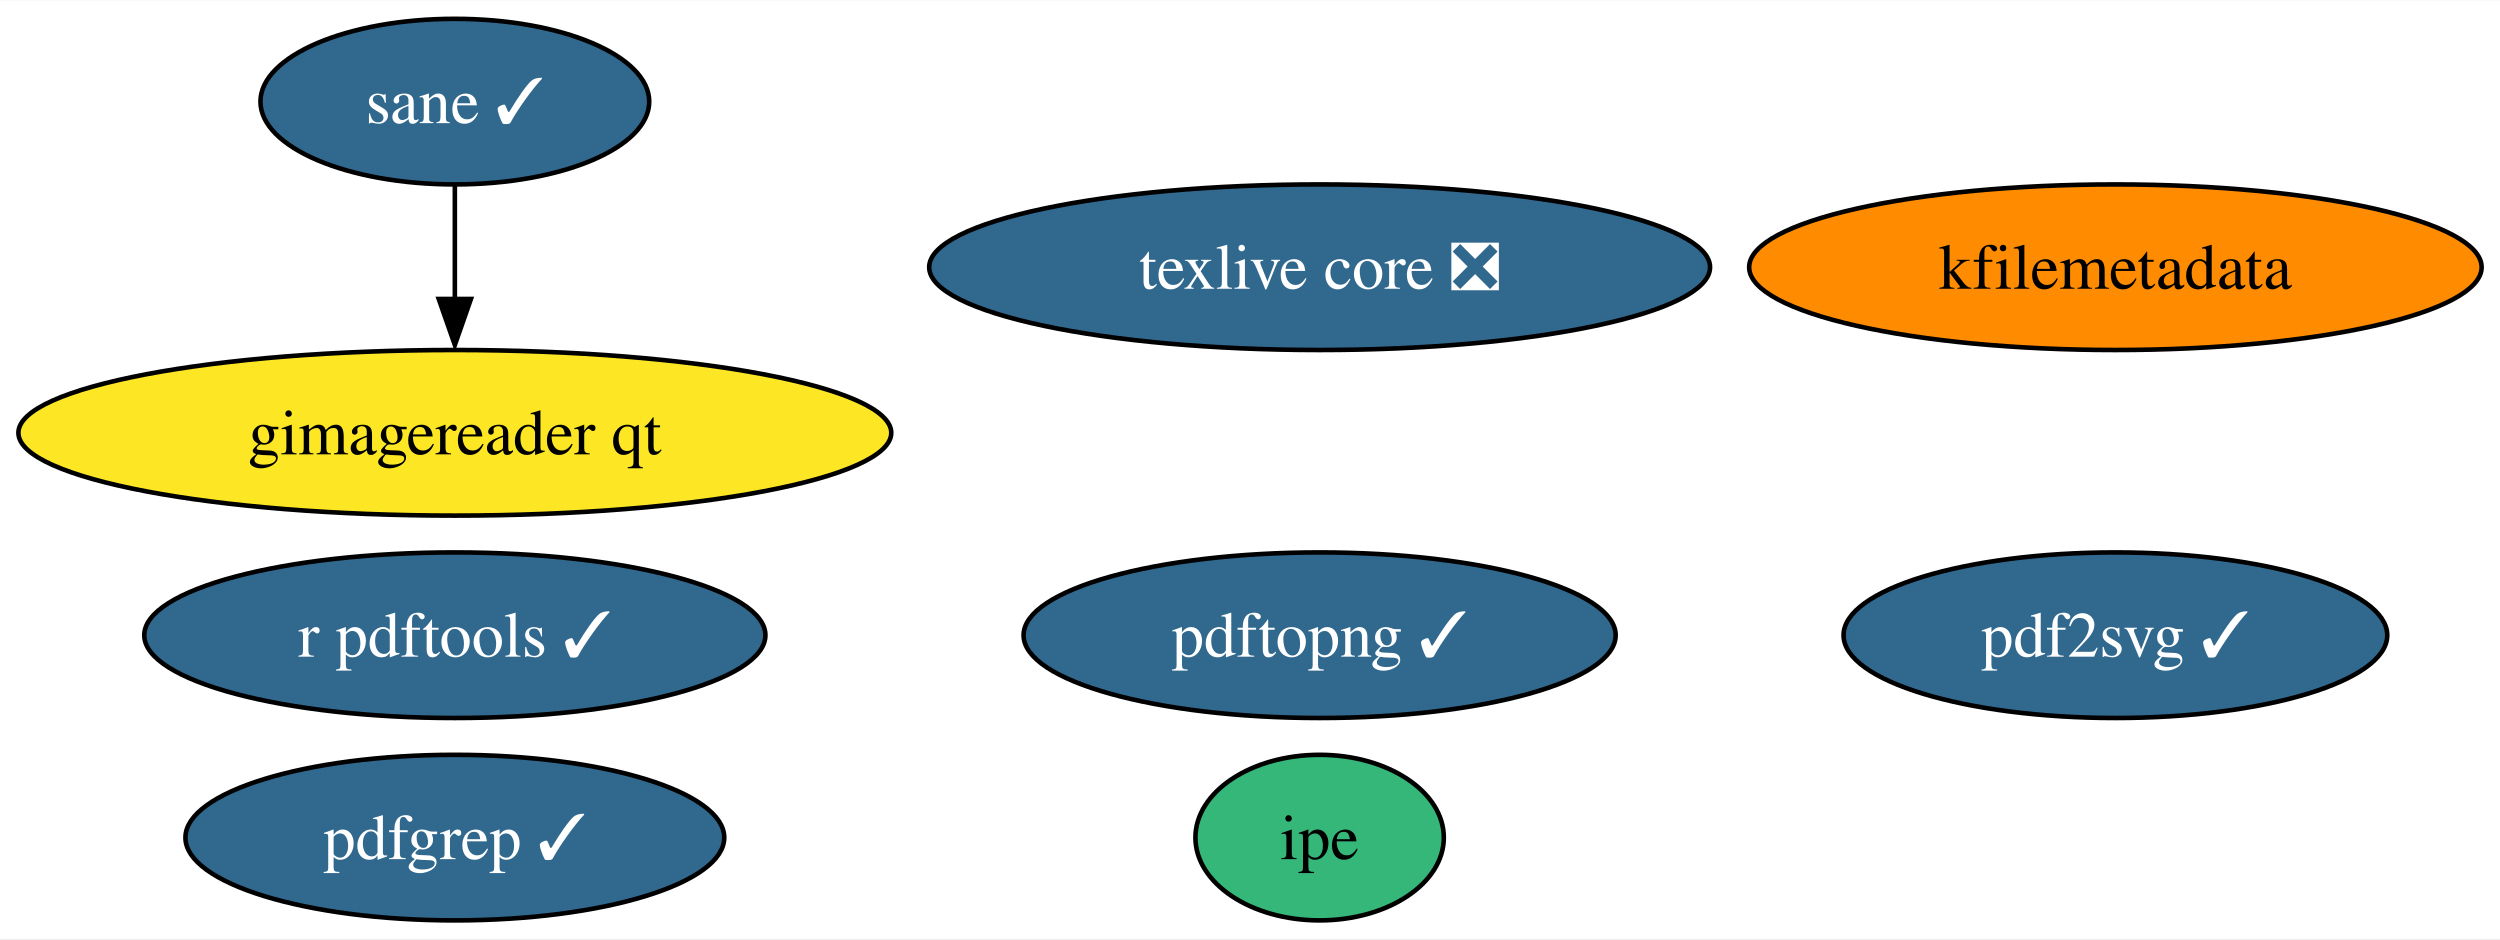
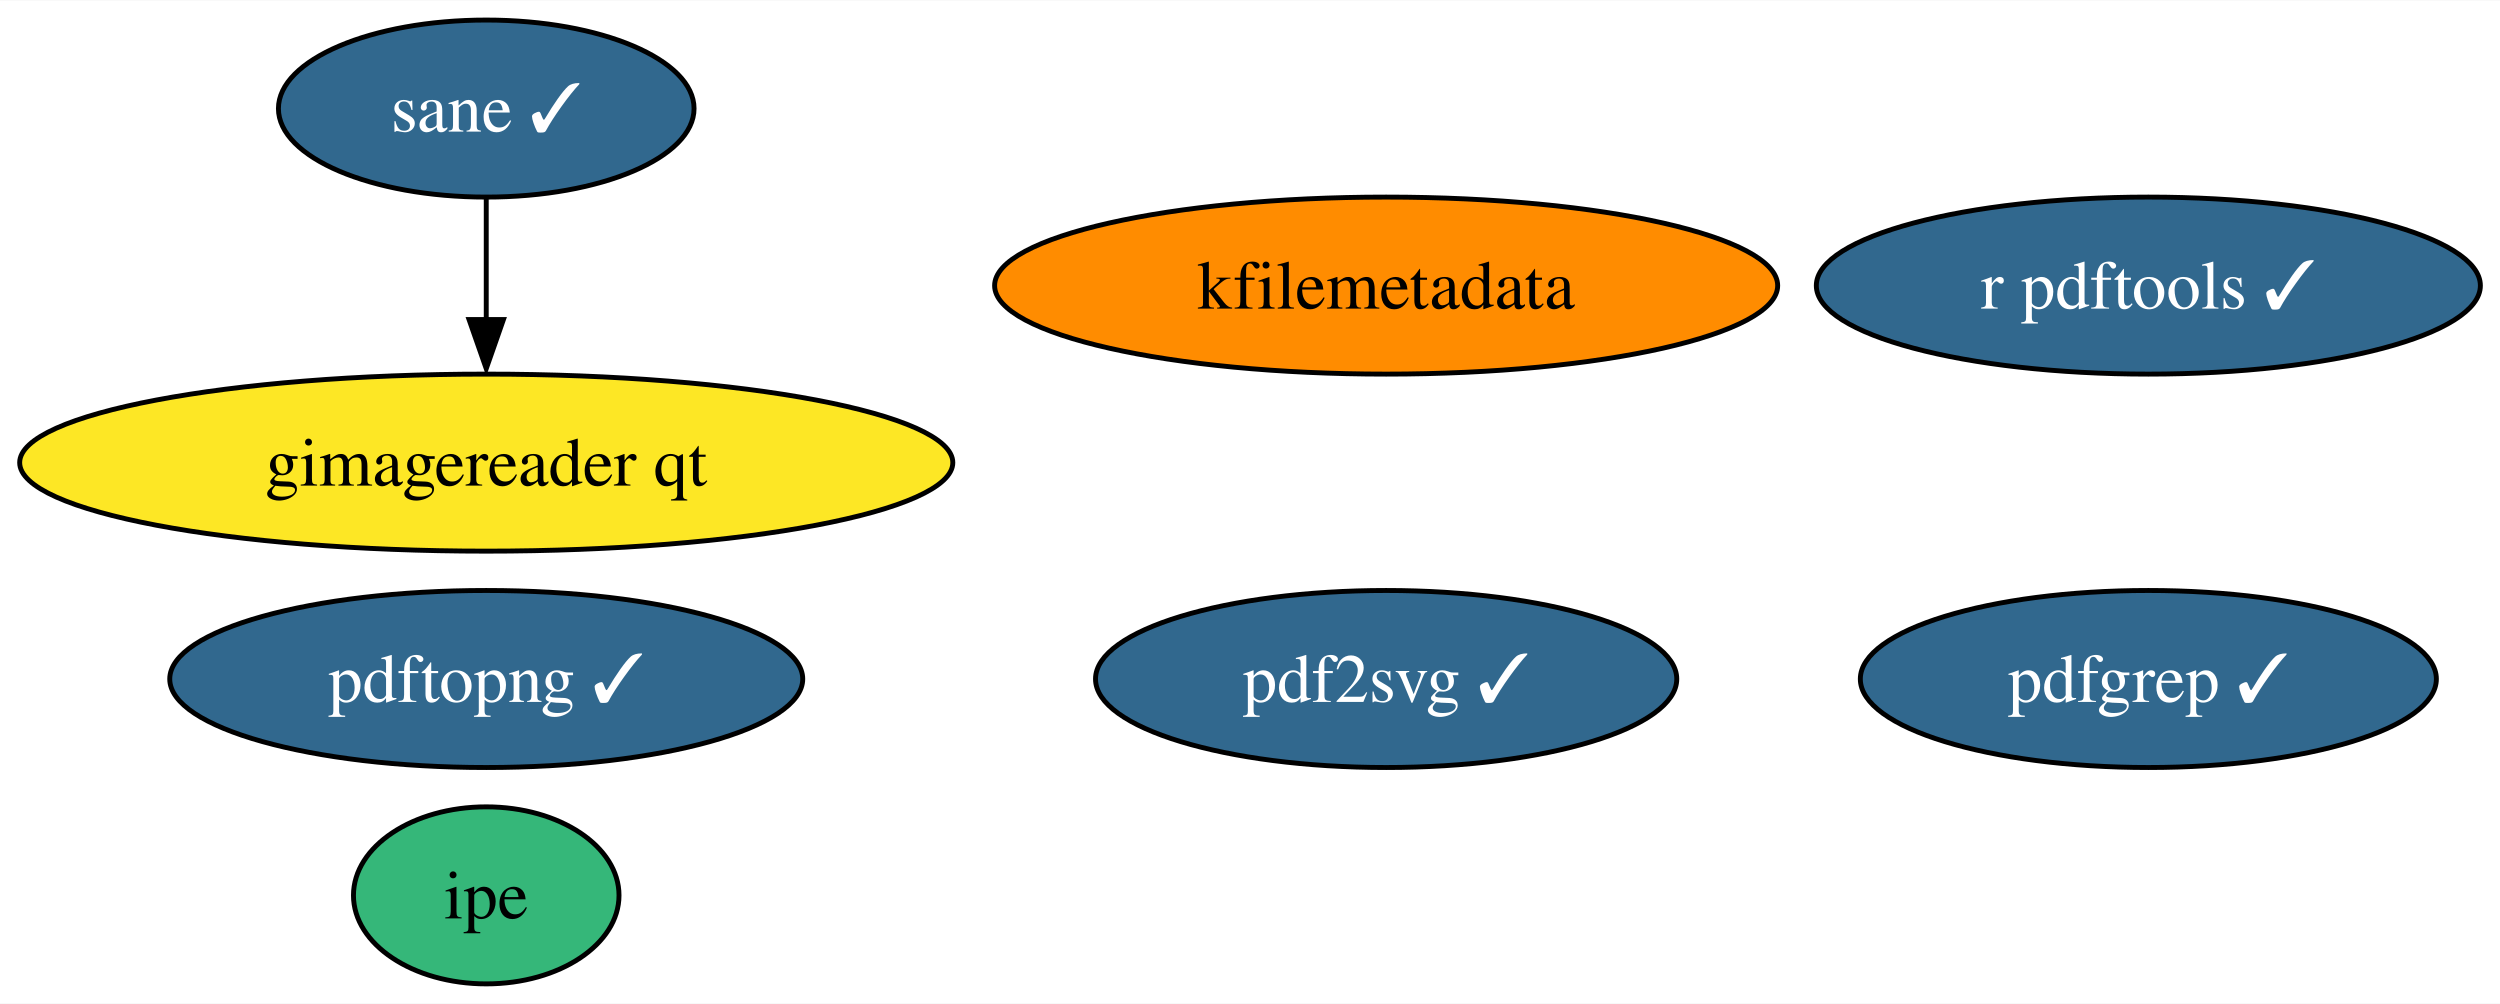
- <svg xmlns="http://www.w3.org/2000/svg" xmlns:xlink="http://www.w3.org/1999/xlink" width="543pt" height="204pt" viewBox="0.00 0.00 543.49 204.00">
+ <svg xmlns="http://www.w3.org/2000/svg" xmlns:xlink="http://www.w3.org/1999/xlink" width="508pt" height="204pt" viewBox="0.00 0.00 508.39 204.00">
  <g id="graph0" class="graph" transform="scale(1 1) rotate(0) translate(4 200)">
-     <polygon fill="white" stroke="none" points="-4,4 -4,-200 539.49,-200 539.49,4 -4,4" />
+     <polygon fill="white" stroke="none" points="-4,4 -4,-200 504.39,-200 504.39,4 -4,4" />
    <g id="node1" class="node">
      <g id="a_node1">
-         <a xlink:href="https://github.com/conda-forge/texlive-core-feedstock/pull/85" xlink:title="texlive core ❎">
-           <ellipse fill="#31688e" stroke="black" cx="282.88" cy="-142" rx="84.88" ry="18" />
-           <text text-anchor="middle" x="282.88" y="-137.32" font-family="Times,serif" font-size="14.00" fill="white">texlive core ❎</text>
+         <a xlink:href="https://github.com/conda-forge/r-pdftools-feedstock/pull/38" xlink:title="r pdftools ✓">
+           <ellipse fill="#31688e" stroke="black" cx="432.88" cy="-142" rx="67.52" ry="18" />
+           <text text-anchor="middle" x="432.88" y="-137.32" font-family="Times,serif" font-size="14.00" fill="white">r pdftools ✓</text>
        </a>
      </g>
    </g>
    <g id="node2" class="node">
      <g id="a_node2">
-         <a xlink:href="https://github.com/conda-forge/r-pdftools-feedstock/pull/38" xlink:title="r pdftools ✓">
-           <ellipse fill="#31688e" stroke="black" cx="94.88" cy="-62" rx="67.52" ry="18" />
-           <text text-anchor="middle" x="94.88" y="-57.33" font-family="Times,serif" font-size="14.00" fill="white">r pdftools ✓</text>
+         <a xlink:href="https://github.com/conda-forge/kfilemetadata-feedstock" xlink:title="kfilemetadata">
+           <ellipse fill="#ff8c00" stroke="black" cx="277.88" cy="-142" rx="79.62" ry="18" />
+           <text text-anchor="middle" x="277.88" y="-137.32" font-family="Times,serif" font-size="14.00">kfilemetadata</text>
        </a>
      </g>
    </g>
    <g id="node3" class="node">
      <g id="a_node3">
-         <a xlink:href="https://github.com/conda-forge/kfilemetadata-feedstock" xlink:title="kfilemetadata">
-           <ellipse fill="#ff8c00" stroke="black" cx="455.88" cy="-142" rx="79.62" ry="18" />
-           <text text-anchor="middle" x="455.88" y="-137.32" font-family="Times,serif" font-size="14.00">kfilemetadata</text>
+         <a xlink:href="https://github.com/conda-forge/pdf2svg-feedstock/pull/22" xlink:title="pdf2svg ✓">
+           <ellipse fill="#31688e" stroke="black" cx="277.88" cy="-62" rx="59.1" ry="18" />
+           <text text-anchor="middle" x="277.88" y="-57.33" font-family="Times,serif" font-size="14.00" fill="white">pdf2svg ✓</text>
        </a>
      </g>
    </g>
    <g id="node4" class="node">
      <g id="a_node4">
-         <a xlink:href="https://github.com/conda-forge/pdf2svg-feedstock/pull/22" xlink:title="pdf2svg ✓">
-           <ellipse fill="#31688e" stroke="black" cx="455.88" cy="-62" rx="59.1" ry="18" />
-           <text text-anchor="middle" x="455.88" y="-57.33" font-family="Times,serif" font-size="14.00" fill="white">pdf2svg ✓</text>
+         <a xlink:href="https://github.com/conda-forge/pdfgrep-feedstock/pull/20" xlink:title="pdfgrep ✓">
+           <ellipse fill="#31688e" stroke="black" cx="432.88" cy="-62" rx="58.57" ry="18" />
+           <text text-anchor="middle" x="432.88" y="-57.33" font-family="Times,serif" font-size="14.00" fill="white">pdfgrep ✓</text>
        </a>
      </g>
    </g>
    <g id="node5" class="node">
      <g id="a_node5">
-         <a xlink:href="https://github.com/conda-forge/pdfgrep-feedstock/pull/20" xlink:title="pdfgrep ✓">
-           <ellipse fill="#31688e" stroke="black" cx="94.88" cy="-18" rx="58.57" ry="18" />
-           <text text-anchor="middle" x="94.88" y="-13.32" font-family="Times,serif" font-size="14.00" fill="white">pdfgrep ✓</text>
+         <a xlink:href="https://github.com/conda-forge/ipe-feedstock" xlink:title="ipe">
+           <ellipse fill="#35b779" stroke="black" cx="94.88" cy="-18" rx="27" ry="18" />
+           <text text-anchor="middle" x="94.88" y="-13.32" font-family="Times,serif" font-size="14.00">ipe</text>
        </a>
      </g>
    </g>
    <g id="node6" class="node">
      <g id="a_node6">
-         <a xlink:href="https://github.com/conda-forge/ipe-feedstock" xlink:title="ipe">
-           <ellipse fill="#35b779" stroke="black" cx="282.88" cy="-18" rx="27" ry="18" />
-           <text text-anchor="middle" x="282.88" y="-13.32" font-family="Times,serif" font-size="14.00">ipe</text>
-         </a>
-       </g>
-     </g>
-     <g id="node7" class="node">
-       <g id="a_node7">
        <a xlink:href="https://github.com/conda-forge/sane-feedstock/pull/18" xlink:title="sane ✓">
          <ellipse fill="#31688e" stroke="black" cx="94.88" cy="-178" rx="42.26" ry="18" />
          <text text-anchor="middle" x="94.88" y="-173.32" font-family="Times,serif" font-size="14.00" fill="white">sane ✓</text>
        </a>
      </g>
    </g>
-     <g id="node8" class="node">
-       <g id="a_node8">
+     <g id="node7" class="node">
+       <g id="a_node7">
        <a xlink:href="https://github.com/conda-forge/gimagereader-qt-feedstock" xlink:title="gimagereader qt">
          <ellipse fill="#fde725" stroke="black" cx="94.88" cy="-106" rx="94.88" ry="18" />
          <text text-anchor="middle" x="94.88" y="-101.33" font-family="Times,serif" font-size="14.00">gimagereader qt</text>
        </a>
      </g>
    </g>
    <g id="edge1" class="edge">
      <path fill="none" stroke="black" d="M94.88,-159.7C94.88,-152.24 94.88,-143.32 94.88,-134.97" />
      <polygon fill="black" stroke="black" points="98.38,-135.1 94.88,-125.1 91.38,-135.1 98.38,-135.1" />
    </g>
-     <g id="node9" class="node">
-       <g id="a_node9">
+     <g id="node8" class="node">
+       <g id="a_node8">
        <a xlink:href="https://github.com/conda-forge/pdftopng-feedstock/pull/13" xlink:title="pdftopng ✓">
-           <ellipse fill="#31688e" stroke="black" cx="282.88" cy="-62" rx="64.36" ry="18" />
-           <text text-anchor="middle" x="282.88" y="-57.33" font-family="Times,serif" font-size="14.00" fill="white">pdftopng ✓</text>
+           <ellipse fill="#31688e" stroke="black" cx="94.88" cy="-62" rx="64.36" ry="18" />
+           <text text-anchor="middle" x="94.88" y="-57.33" font-family="Times,serif" font-size="14.00" fill="white">pdftopng ✓</text>
        </a>
      </g>
    </g>
  </g>
</svg>
